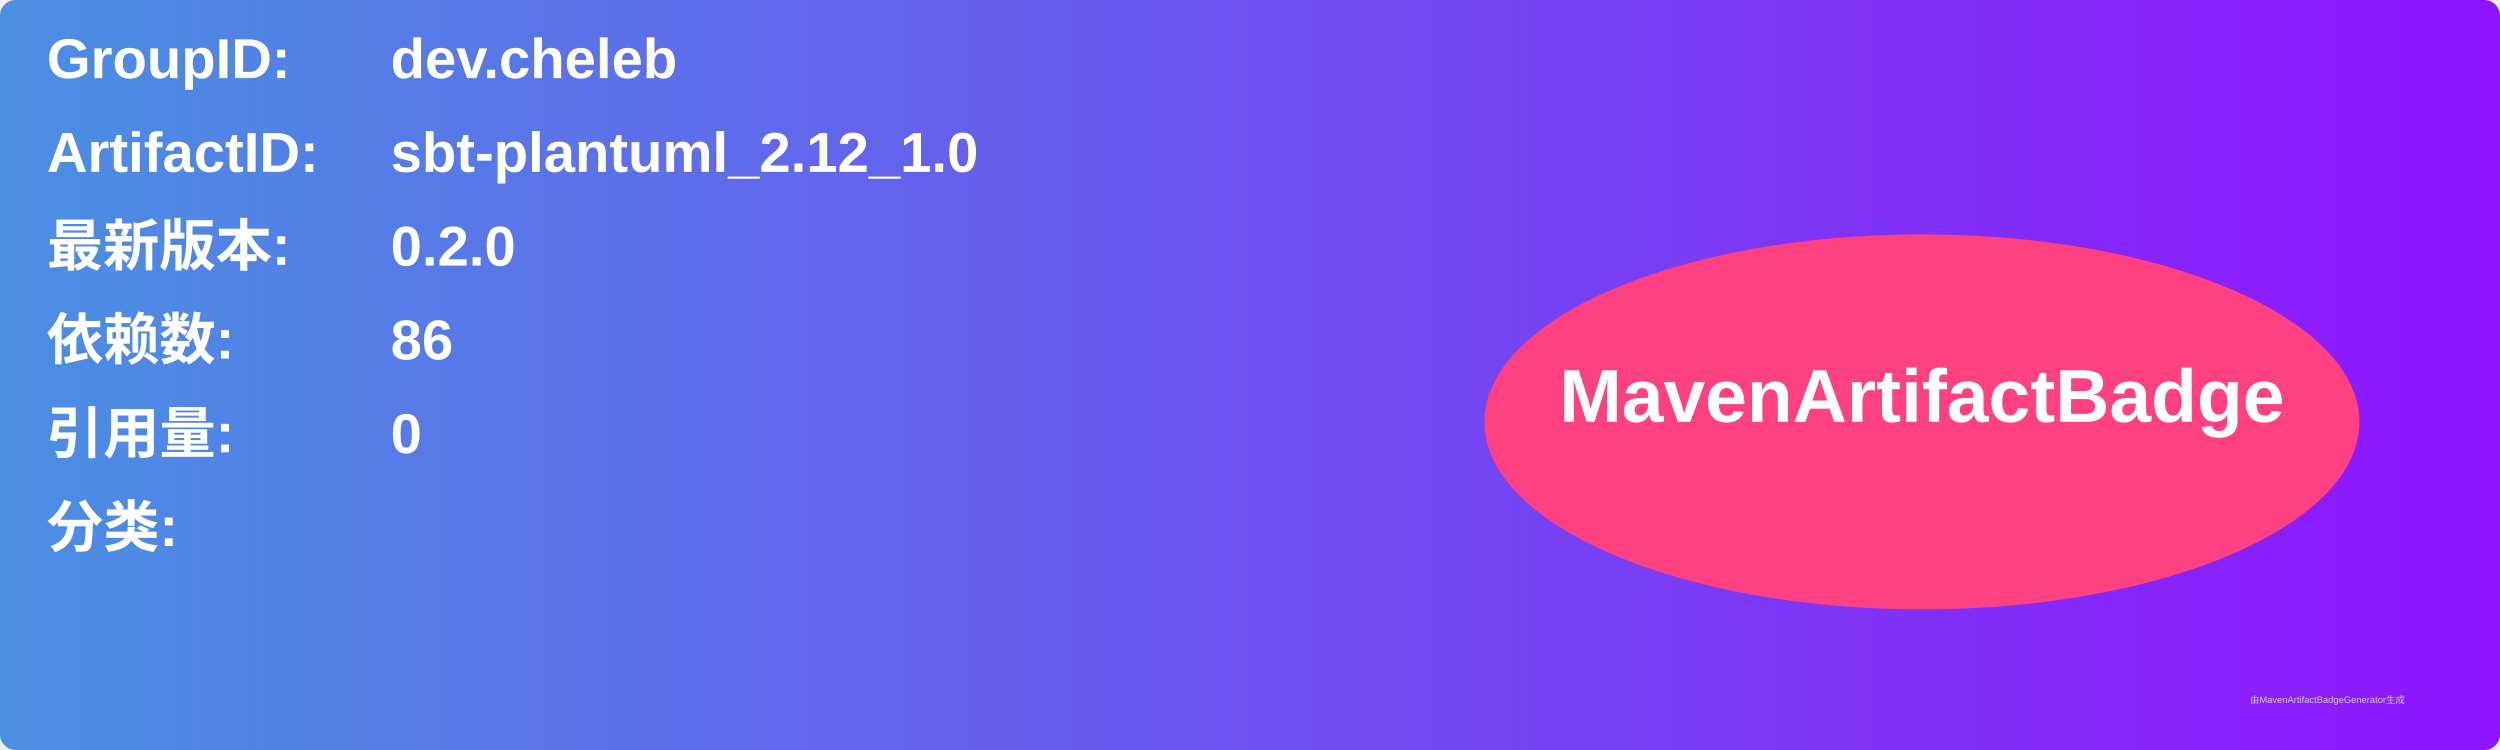
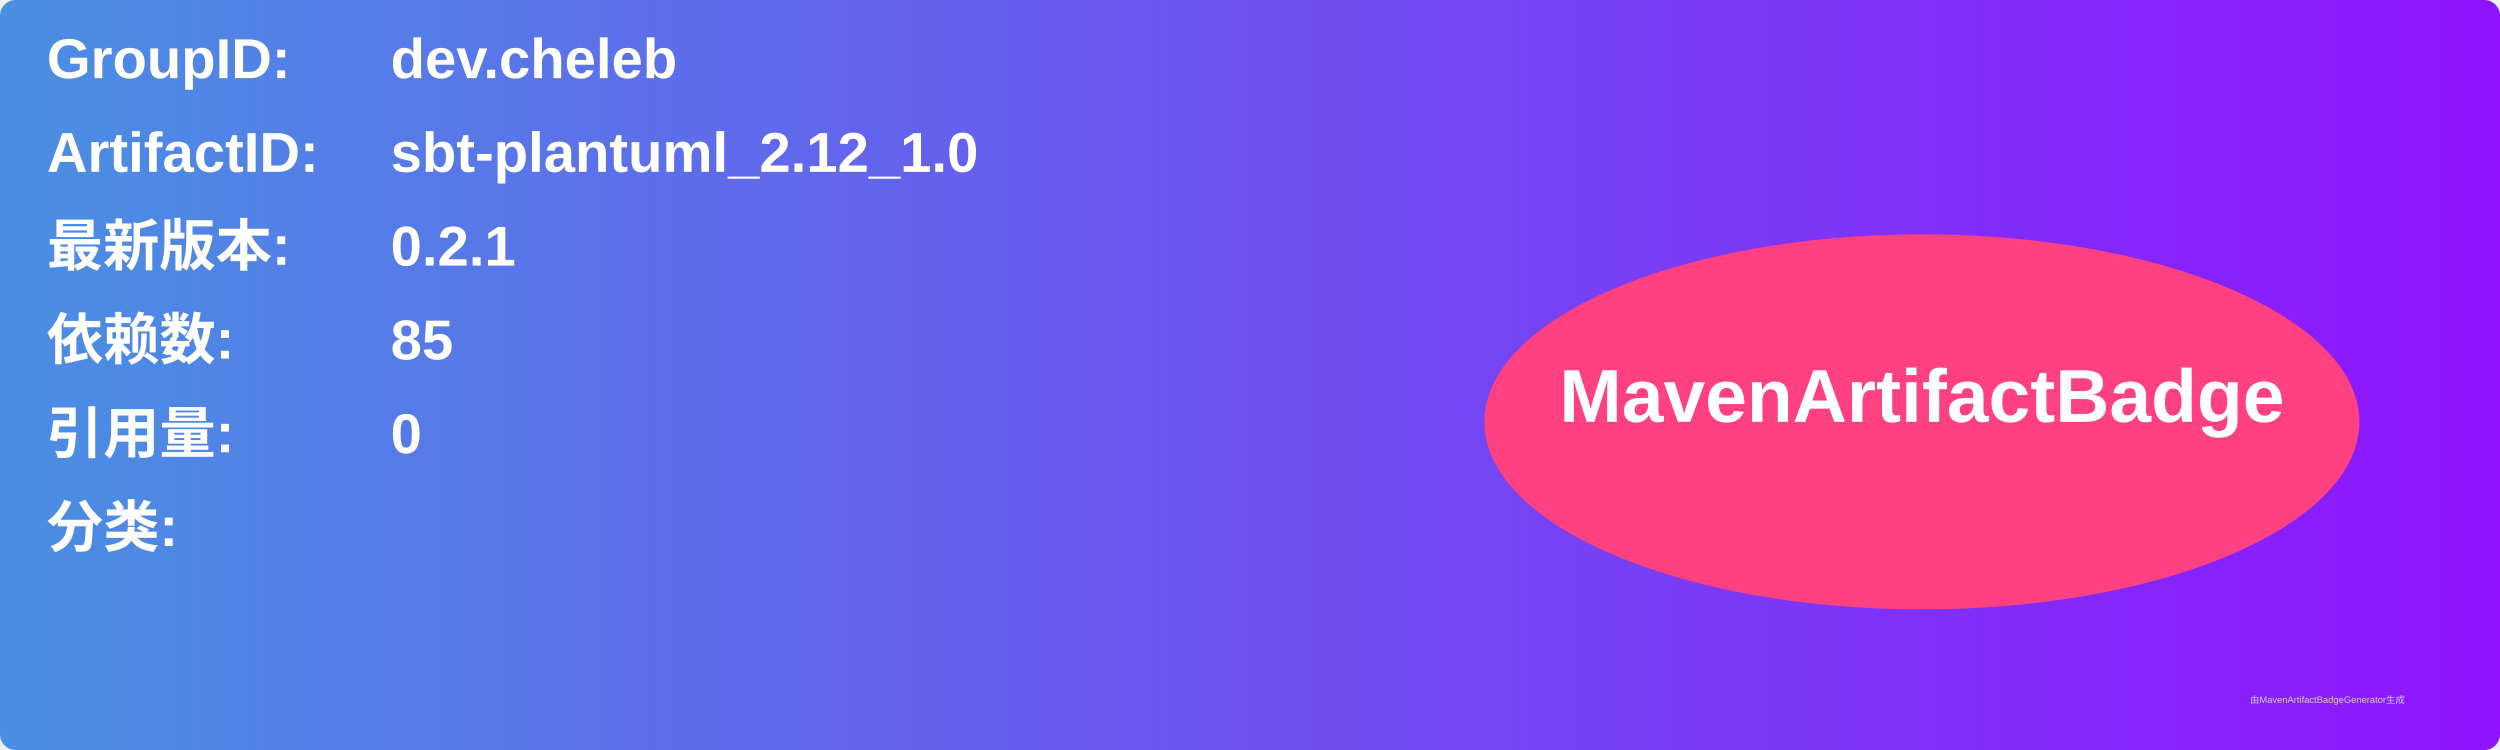
<svg xmlns="http://www.w3.org/2000/svg" width="800" height="240" viewBox="0 0 800 240">
  <linearGradient id="grad" x1="0%" y1="0%" x2="100%" y2="0%">
    <stop offset="0%" stop-color="#4a90e2" />
    <stop offset="100%" stop-color="#9013fe" />
  </linearGradient>
  <rect width="100%" height="100%" rx="5" ry="5" fill="url(#grad)" />
  <g transform="translate(15, 15)">
    <text x="0" y="10" font-family="Arial" font-size="18" fill="white" font-weight="bold" width="260">GroupID:</text>
    <text x="110" y="10" font-family="Arial" font-size="18" fill="white" font-weight="bold" width="460">dev.cheleb</text>
    <text x="0" y="40" font-family="Arial" font-size="18" fill="white" font-weight="bold" width="260">ArtifactID:</text>
    <text x="110" y="40" font-family="Arial" font-size="18" fill="white" font-weight="bold" width="460">sbt-plantuml_2.12_1.0</text>
    <text x="0" y="70" font-family="Arial" font-size="18" fill="white" font-weight="bold">最新版本:</text>
    <text x="110" y="70" font-family="Arial" font-size="18" fill="white" font-weight="bold">
-       <tspan font-weight="bold">0.2.0</tspan>
+       <tspan font-weight="bold">0.2.1</tspan>
    </text>
    <text x="0" y="100" font-family="Arial" font-size="18" fill="white" font-weight="bold">依赖数: </text>
    <text x="110" y="100" font-family="Arial" font-size="18" fill="white">
-       <tspan font-weight="bold">86</tspan>
+       <tspan font-weight="bold">85</tspan>
    </text>
    <text x="0" y="130" font-family="Arial" font-size="18" fill="white" font-weight="bold">引用量: </text>
    <text x="110" y="130" font-family="Arial" font-size="18" fill="white">
      <tspan font-weight="bold">0</tspan>
    </text>
    <text x="0" y="160" font-family="Arial" font-size="18" fill="white" font-weight="bold">分类:</text>
    <text x="10" y="190" font-family="Arial" font-size="10" fill="white">
      <tspan font-weight="bold" />
    </text>
    <ellipse cx="600" cy="120" rx="140" ry="60" fill="#ff4081" />
    <text x="600" y="120" text-anchor="middle" font-family="Arial" font-size="24" fill="white" font-weight="bold">MavenArtifactBadge</text>
  </g>
  <text x="720" y="225" font-family="Arial" font-size="3" fill="#d0d0d0">由MavenArtifactBadgeGenerator生成</text>
</svg>
